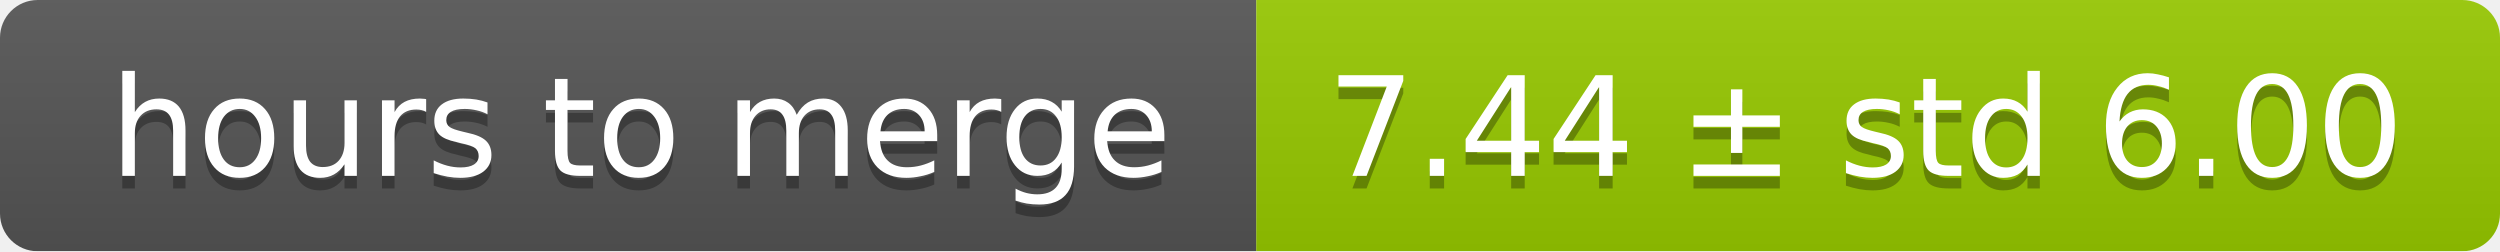
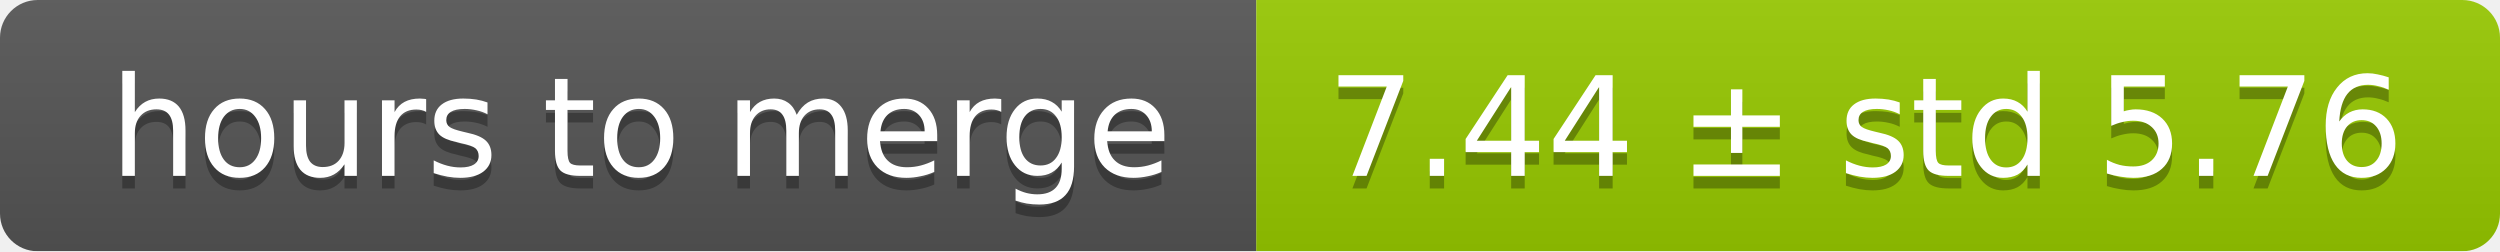
<svg xmlns="http://www.w3.org/2000/svg" width="199" height="20">
  <linearGradient id="smooth" x2="0" y2="100%">
    <stop offset="0" stop-color="#bbb" stop-opacity=".1" />
    <stop offset="1" stop-opacity=".1" />
  </linearGradient>
  <mask id="round">
    <rect width="199" height="20" rx="3" fill="#fff" />
  </mask>
  <g mask="url(#round)">
    <rect width="100" height="20" fill="#555" />
    <rect x="100" width="99" height="20" fill="#97ca00" />
    <rect width="199" height="20" fill="url(#smooth)" />
  </g>
  <g fill="#fff" text-anchor="middle" font-family="DejaVu Sans,Verdana,Geneva,sans-serif" font-size="11">
    <text x="51" y="15" fill="#010101" fill-opacity=".3">hours to merge</text>
    <text x="51" y="14">hours to merge</text>
-     <text x="148.5" y="15" fill="#010101" fill-opacity=".3">7.44 ± std 6.00</text>
-     <text x="148.5" y="14">7.44 ± std 6.00</text>
+     <text x="148.5" y="15" fill="#010101" fill-opacity=".3">7.44 ± std 5.76</text>
+     <text x="148.5" y="14">7.44 ± std 5.76</text>
  </g>
</svg>
